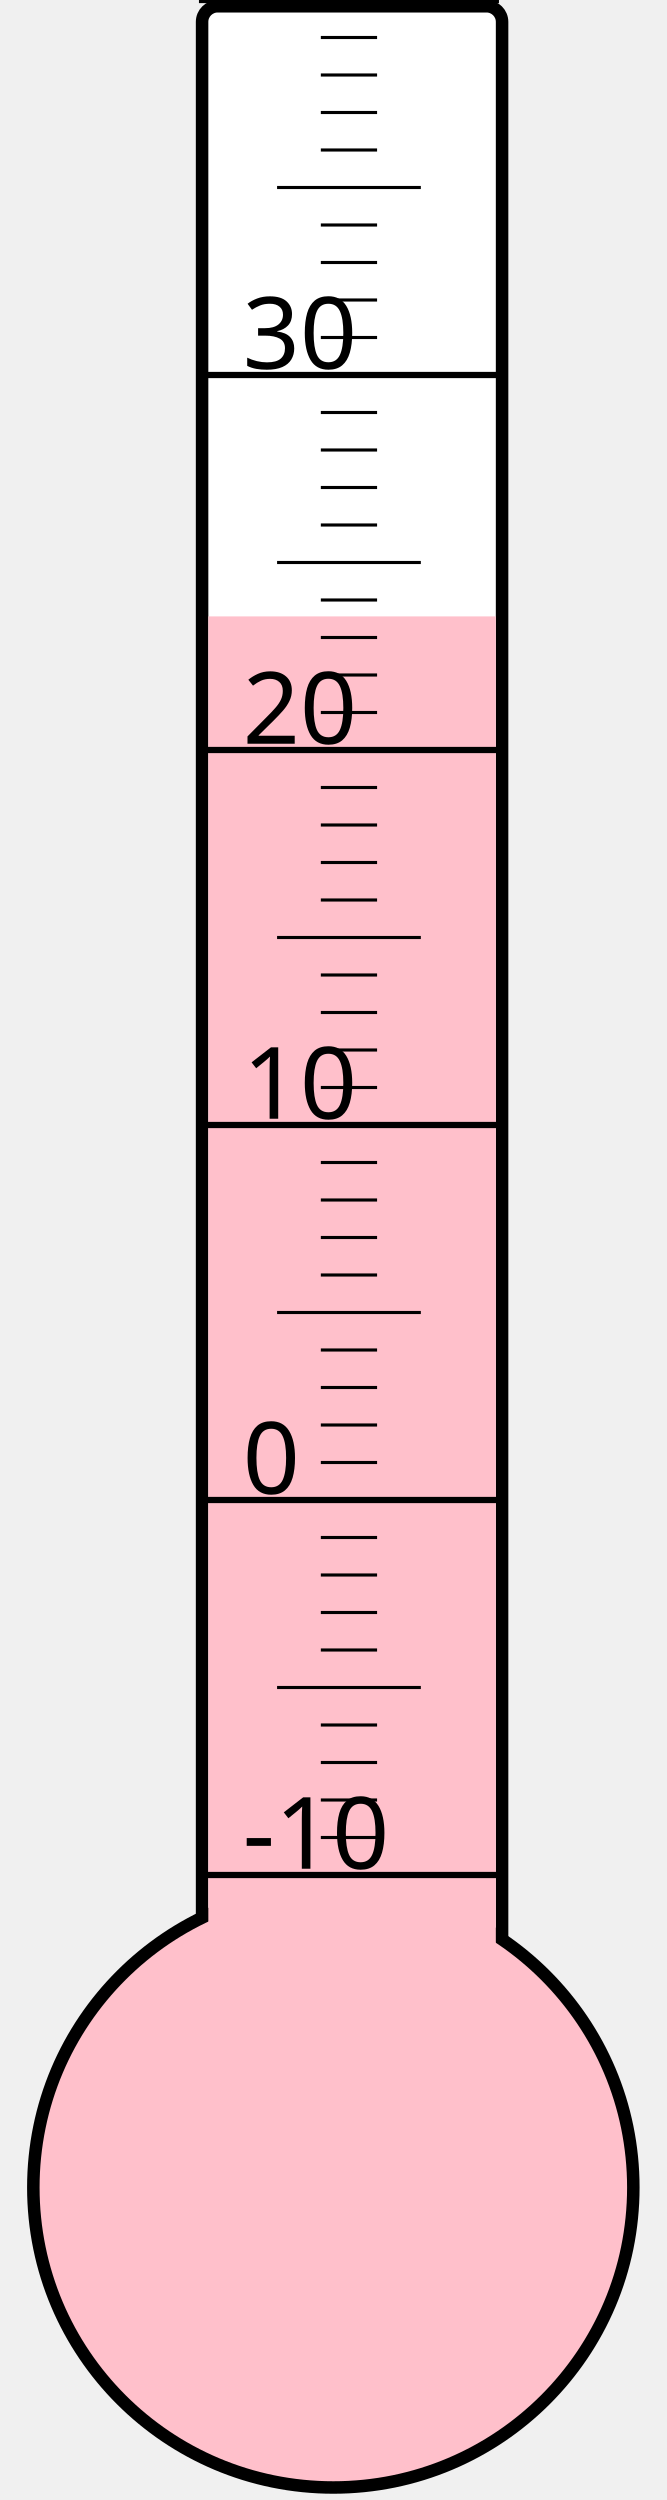
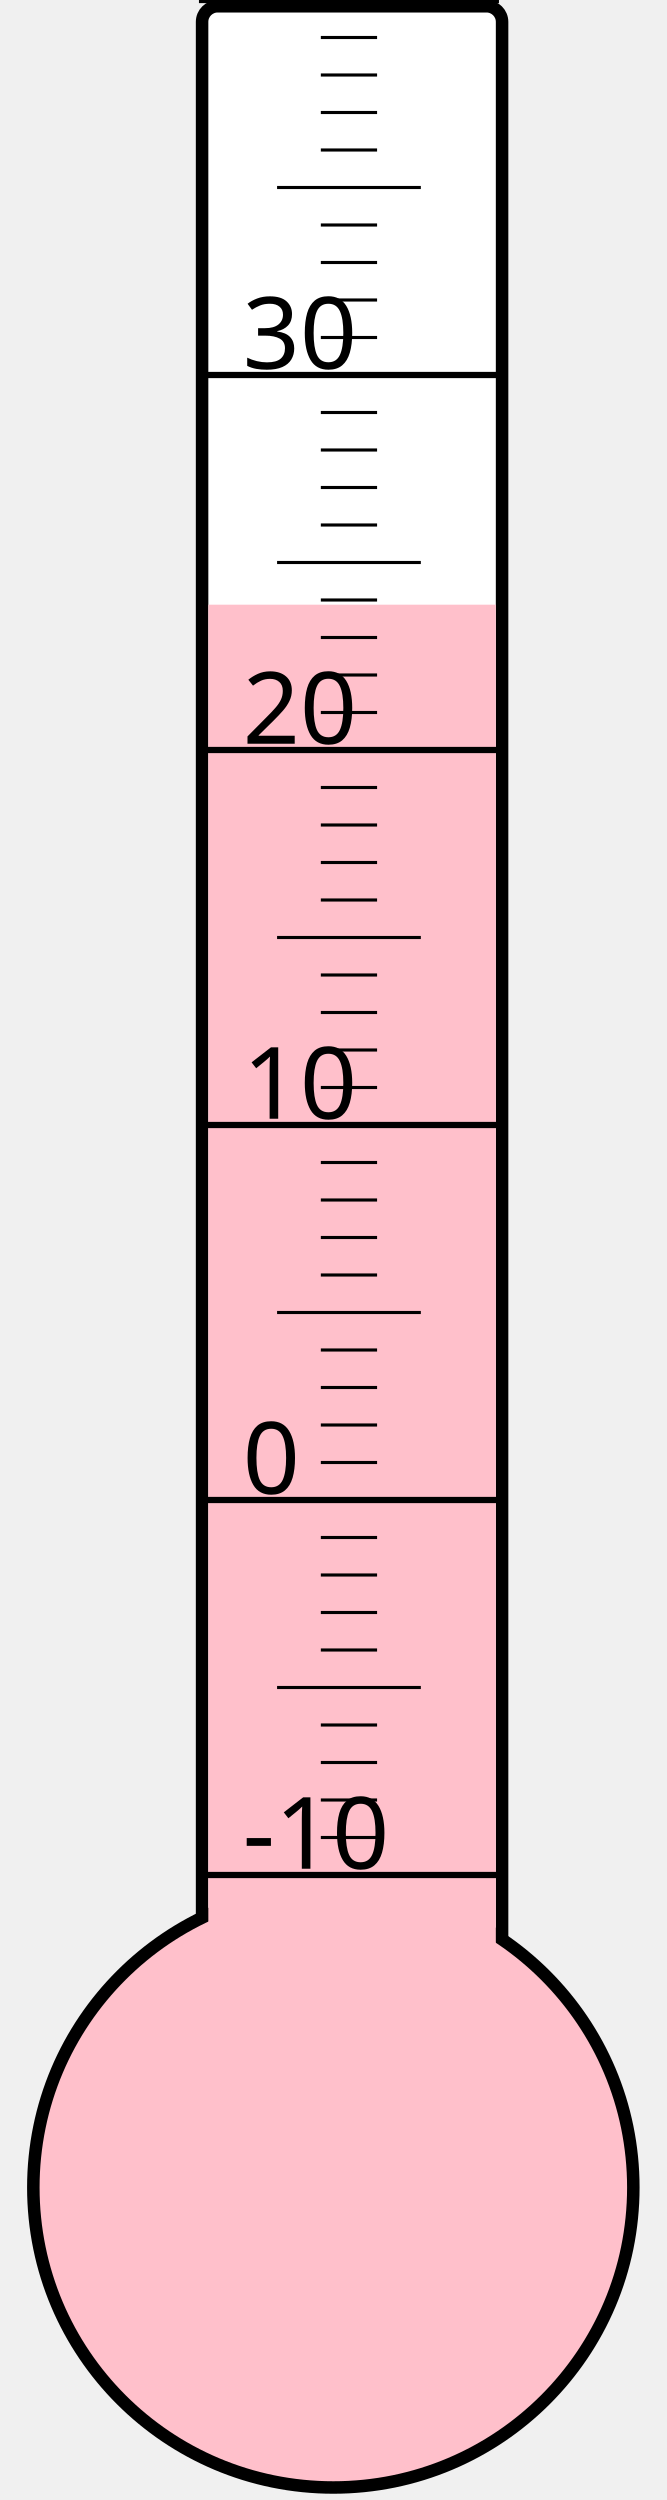
<svg xmlns="http://www.w3.org/2000/svg" width="40px" height="150px" viewBox="0 0 200 800">
  <rect width="200" height="800" x="0" y="0" style="fill: #ffffeb; fill-opacity: 0;" />
  <rect width="96" height="680" x="58" y="2" rx="5" ry="5" style="fill: white; fill-opacity: 1; stroke: black; stroke-width: 4;" />
  <circle cx="100" cy="700" r="96" style="fill: pink; stroke: black; stroke-width: 4;" />
-   <rect width="92" height="502.75" x="60" y="197.25" style="fill: pink; fill-opacity: 1; stroke-width: 0;" />
+   <rect width="92" height="506.5" x="60" y="193.5" style="fill: pink; fill-opacity: 1; stroke-width: 0;" />
  <text x="71" y="598" style="font-family: sans-serif; font-size: 24pt;">-10</text>
  <text x="71" y="478" style="font-family: sans-serif; font-size: 24pt;">0</text>
  <text x="71" y="358" style="font-family: sans-serif; font-size: 24pt;">10</text>
  <text x="71" y="238" style="font-family: sans-serif; font-size: 24pt;">20</text>
  <text x="71" y="118" style="font-family: sans-serif; font-size: 24pt;">30</text>
  <g style="stroke: black;">
    <line x1="57" y1="600" x2="153" y2="600" style="stroke-width: 2;" />
    <line x1="96" y1="588" x2="114" y2="588" style="stroke-width: 1;" />
    <line x1="96" y1="576" x2="114" y2="576" style="stroke-width: 1;" />
    <line x1="96" y1="564" x2="114" y2="564" style="stroke-width: 1;" />
    <line x1="96" y1="552" x2="114" y2="552" style="stroke-width: 1;" />
    <line x1="82" y1="540" x2="128" y2="540" style="stroke-width: 1;" />
    <line x1="96" y1="528" x2="114" y2="528" style="stroke-width: 1;" />
    <line x1="96" y1="516" x2="114" y2="516" style="stroke-width: 1;" />
    <line x1="96" y1="504" x2="114" y2="504" style="stroke-width: 1;" />
    <line x1="96" y1="492" x2="114" y2="492" style="stroke-width: 1;" />
    <line x1="57" y1="480" x2="153" y2="480" style="stroke-width: 2;" />
    <line x1="96" y1="468" x2="114" y2="468" style="stroke-width: 1;" />
    <line x1="96" y1="456" x2="114" y2="456" style="stroke-width: 1;" />
    <line x1="96" y1="444" x2="114" y2="444" style="stroke-width: 1;" />
    <line x1="96" y1="432" x2="114" y2="432" style="stroke-width: 1;" />
    <line x1="82" y1="420" x2="128" y2="420" style="stroke-width: 1;" />
    <line x1="96" y1="408" x2="114" y2="408" style="stroke-width: 1;" />
    <line x1="96" y1="396" x2="114" y2="396" style="stroke-width: 1;" />
    <line x1="96" y1="384" x2="114" y2="384" style="stroke-width: 1;" />
    <line x1="96" y1="372" x2="114" y2="372" style="stroke-width: 1;" />
    <line x1="57" y1="360" x2="153" y2="360" style="stroke-width: 2;" />
    <line x1="96" y1="348" x2="114" y2="348" style="stroke-width: 1;" />
    <line x1="96" y1="336" x2="114" y2="336" style="stroke-width: 1;" />
    <line x1="96" y1="324" x2="114" y2="324" style="stroke-width: 1;" />
    <line x1="96" y1="312" x2="114" y2="312" style="stroke-width: 1;" />
    <line x1="82" y1="300" x2="128" y2="300" style="stroke-width: 1;" />
    <line x1="96" y1="288" x2="114" y2="288" style="stroke-width: 1;" />
    <line x1="96" y1="276" x2="114" y2="276" style="stroke-width: 1;" />
    <line x1="96" y1="264" x2="114" y2="264" style="stroke-width: 1;" />
    <line x1="96" y1="252" x2="114" y2="252" style="stroke-width: 1;" />
    <line x1="57" y1="240" x2="153" y2="240" style="stroke-width: 2;" />
    <line x1="96" y1="228" x2="114" y2="228" style="stroke-width: 1;" />
    <line x1="96" y1="216" x2="114" y2="216" style="stroke-width: 1;" />
    <line x1="96" y1="204" x2="114" y2="204" style="stroke-width: 1;" />
    <line x1="96" y1="192" x2="114" y2="192" style="stroke-width: 1;" />
    <line x1="82" y1="180" x2="128" y2="180" style="stroke-width: 1;" />
    <line x1="96" y1="168" x2="114" y2="168" style="stroke-width: 1;" />
    <line x1="96" y1="156" x2="114" y2="156" style="stroke-width: 1;" />
    <line x1="96" y1="144" x2="114" y2="144" style="stroke-width: 1;" />
    <line x1="96" y1="132" x2="114" y2="132" style="stroke-width: 1;" />
    <line x1="57" y1="120" x2="153" y2="120" style="stroke-width: 2;" />
    <line x1="96" y1="108" x2="114" y2="108" style="stroke-width: 1;" />
    <line x1="96" y1="96" x2="114" y2="96" style="stroke-width: 1;" />
    <line x1="96" y1="84" x2="114" y2="84" style="stroke-width: 1;" />
    <line x1="96" y1="72" x2="114" y2="72" style="stroke-width: 1;" />
    <line x1="82" y1="60" x2="128" y2="60" style="stroke-width: 1;" />
    <line x1="96" y1="48" x2="114" y2="48" style="stroke-width: 1;" />
    <line x1="96" y1="36" x2="114" y2="36" style="stroke-width: 1;" />
    <line x1="96" y1="24" x2="114" y2="24" style="stroke-width: 1;" />
    <line x1="96" y1="12" x2="114" y2="12" style="stroke-width: 1;" />
    <line x1="57" y1="0" x2="153" y2="0" style="stroke-width: 2;" />
  </g>
</svg>
